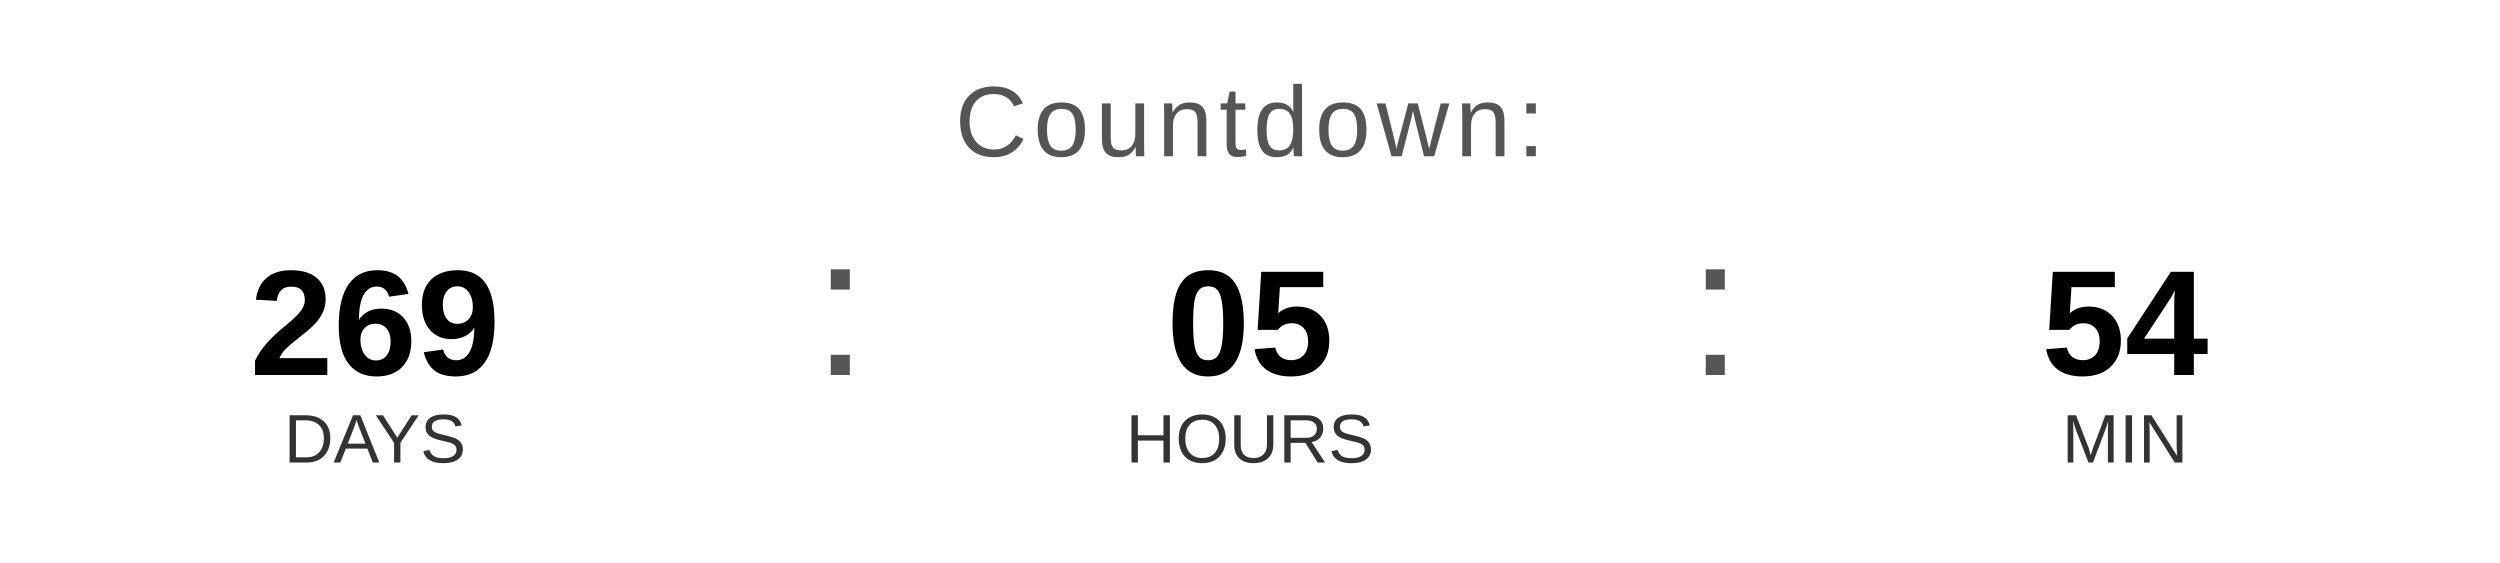
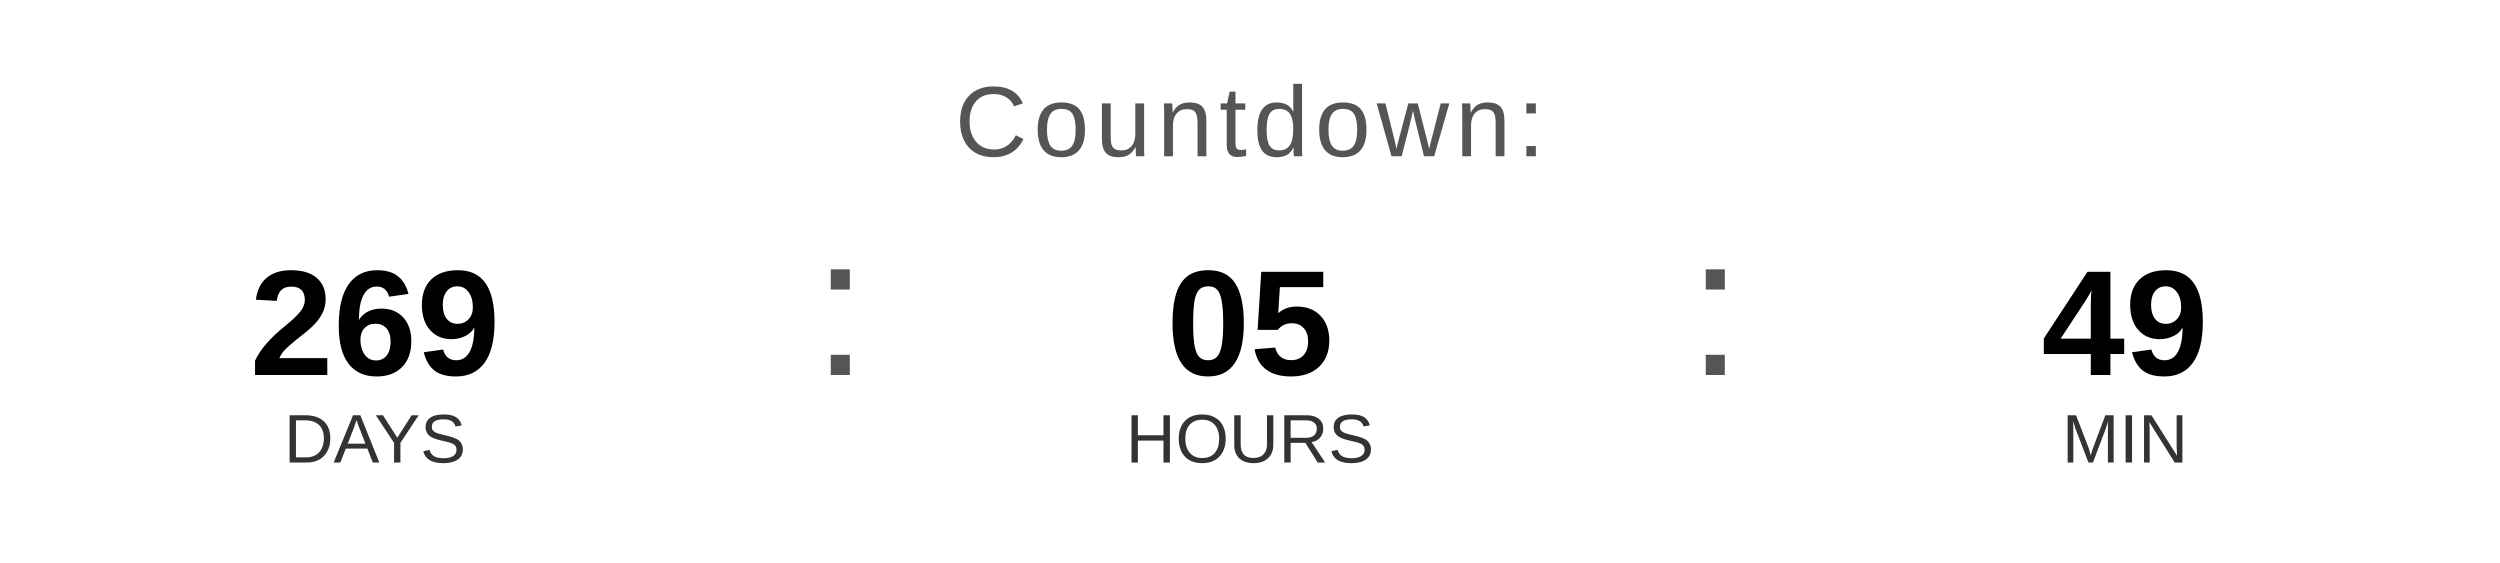
<svg xmlns="http://www.w3.org/2000/svg" width="400" height="90" viewBox="0 0 400 90">
  <text x="200" y="25" font-family="Arial, Helvetica, sans-serif" font-size="16" fill="#555555" text-anchor="middle" letter-spacing="1">
    Countdown:
  </text>
  <text x="60" y="60" font-family="Arial, Helvetica, sans-serif" font-size="24" font-weight="bold" fill="#000000" text-anchor="middle">269</text>
  <text x="60" y="74" font-family="Arial, Helvetica, sans-serif" font-size="11" fill="#333333" text-anchor="middle">DAYS</text>
  <text x="130" y="60" font-family="Arial, sans-serif" font-size="32" fill="#555555">:</text>
  <text x="200" y="60" font-family="Arial, Helvetica, sans-serif" font-size="24" font-weight="bold" fill="#000000" text-anchor="middle">05</text>
  <text x="200" y="74" font-family="Arial, Helvetica, sans-serif" font-size="11" fill="#333333" text-anchor="middle">HOURS</text>
  <text x="270" y="60" font-family="Arial, sans-serif" font-size="32" fill="#555555">:</text>
-   <text x="340" y="60" font-family="Arial, Helvetica, sans-serif" font-size="24" font-weight="bold" fill="#000000" text-anchor="middle">54</text>
+   <text x="340" y="60" font-family="Arial, Helvetica, sans-serif" font-size="24" font-weight="bold" fill="#000000" text-anchor="middle">49</text>
  <text x="340" y="74" font-family="Arial, Helvetica, sans-serif" font-size="11" fill="#333333" text-anchor="middle">MIN</text>
</svg>
